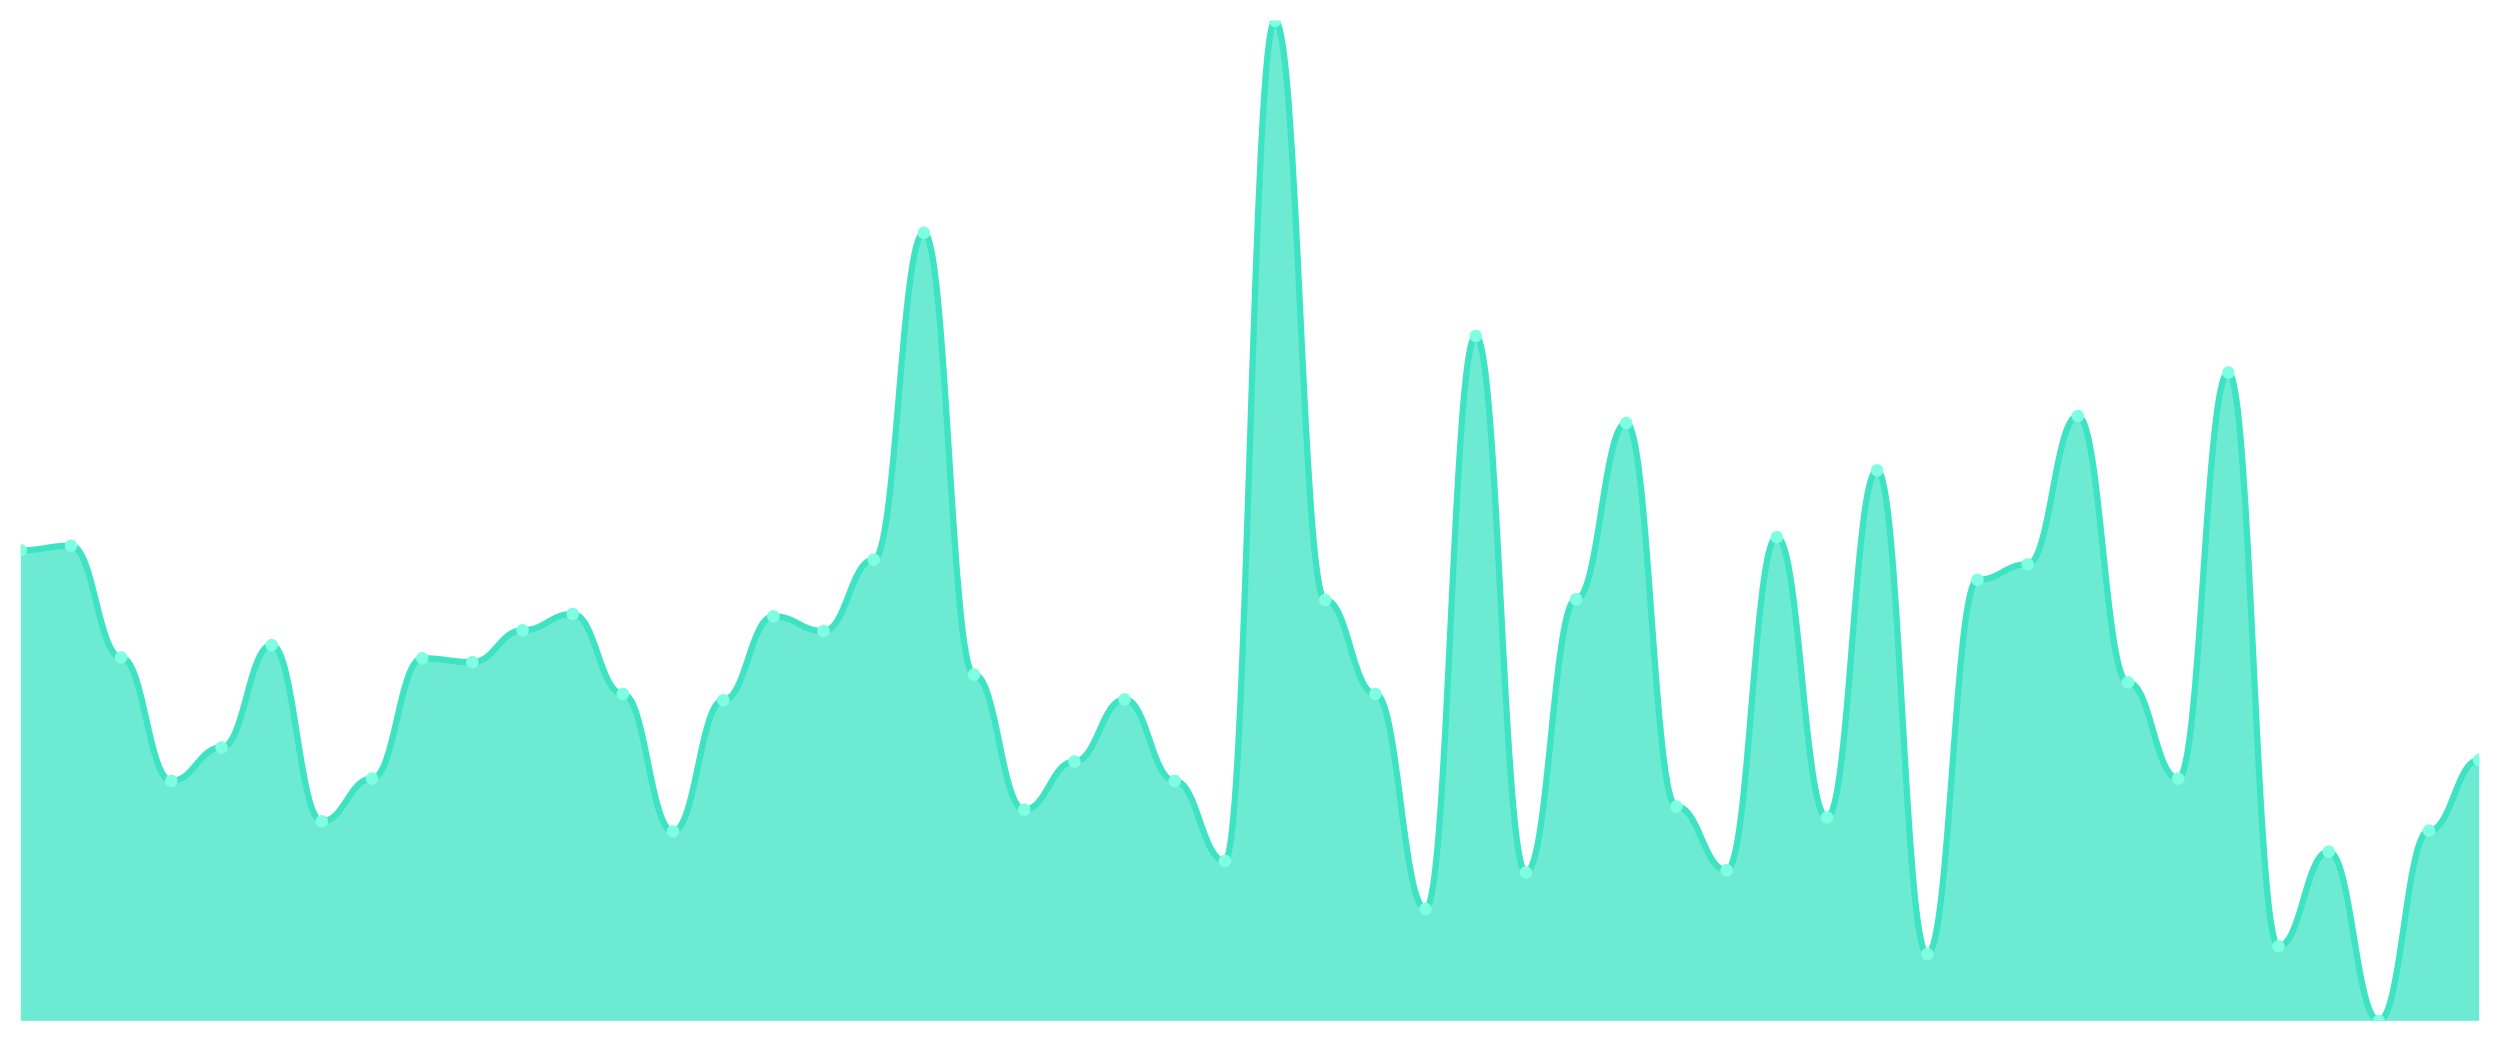
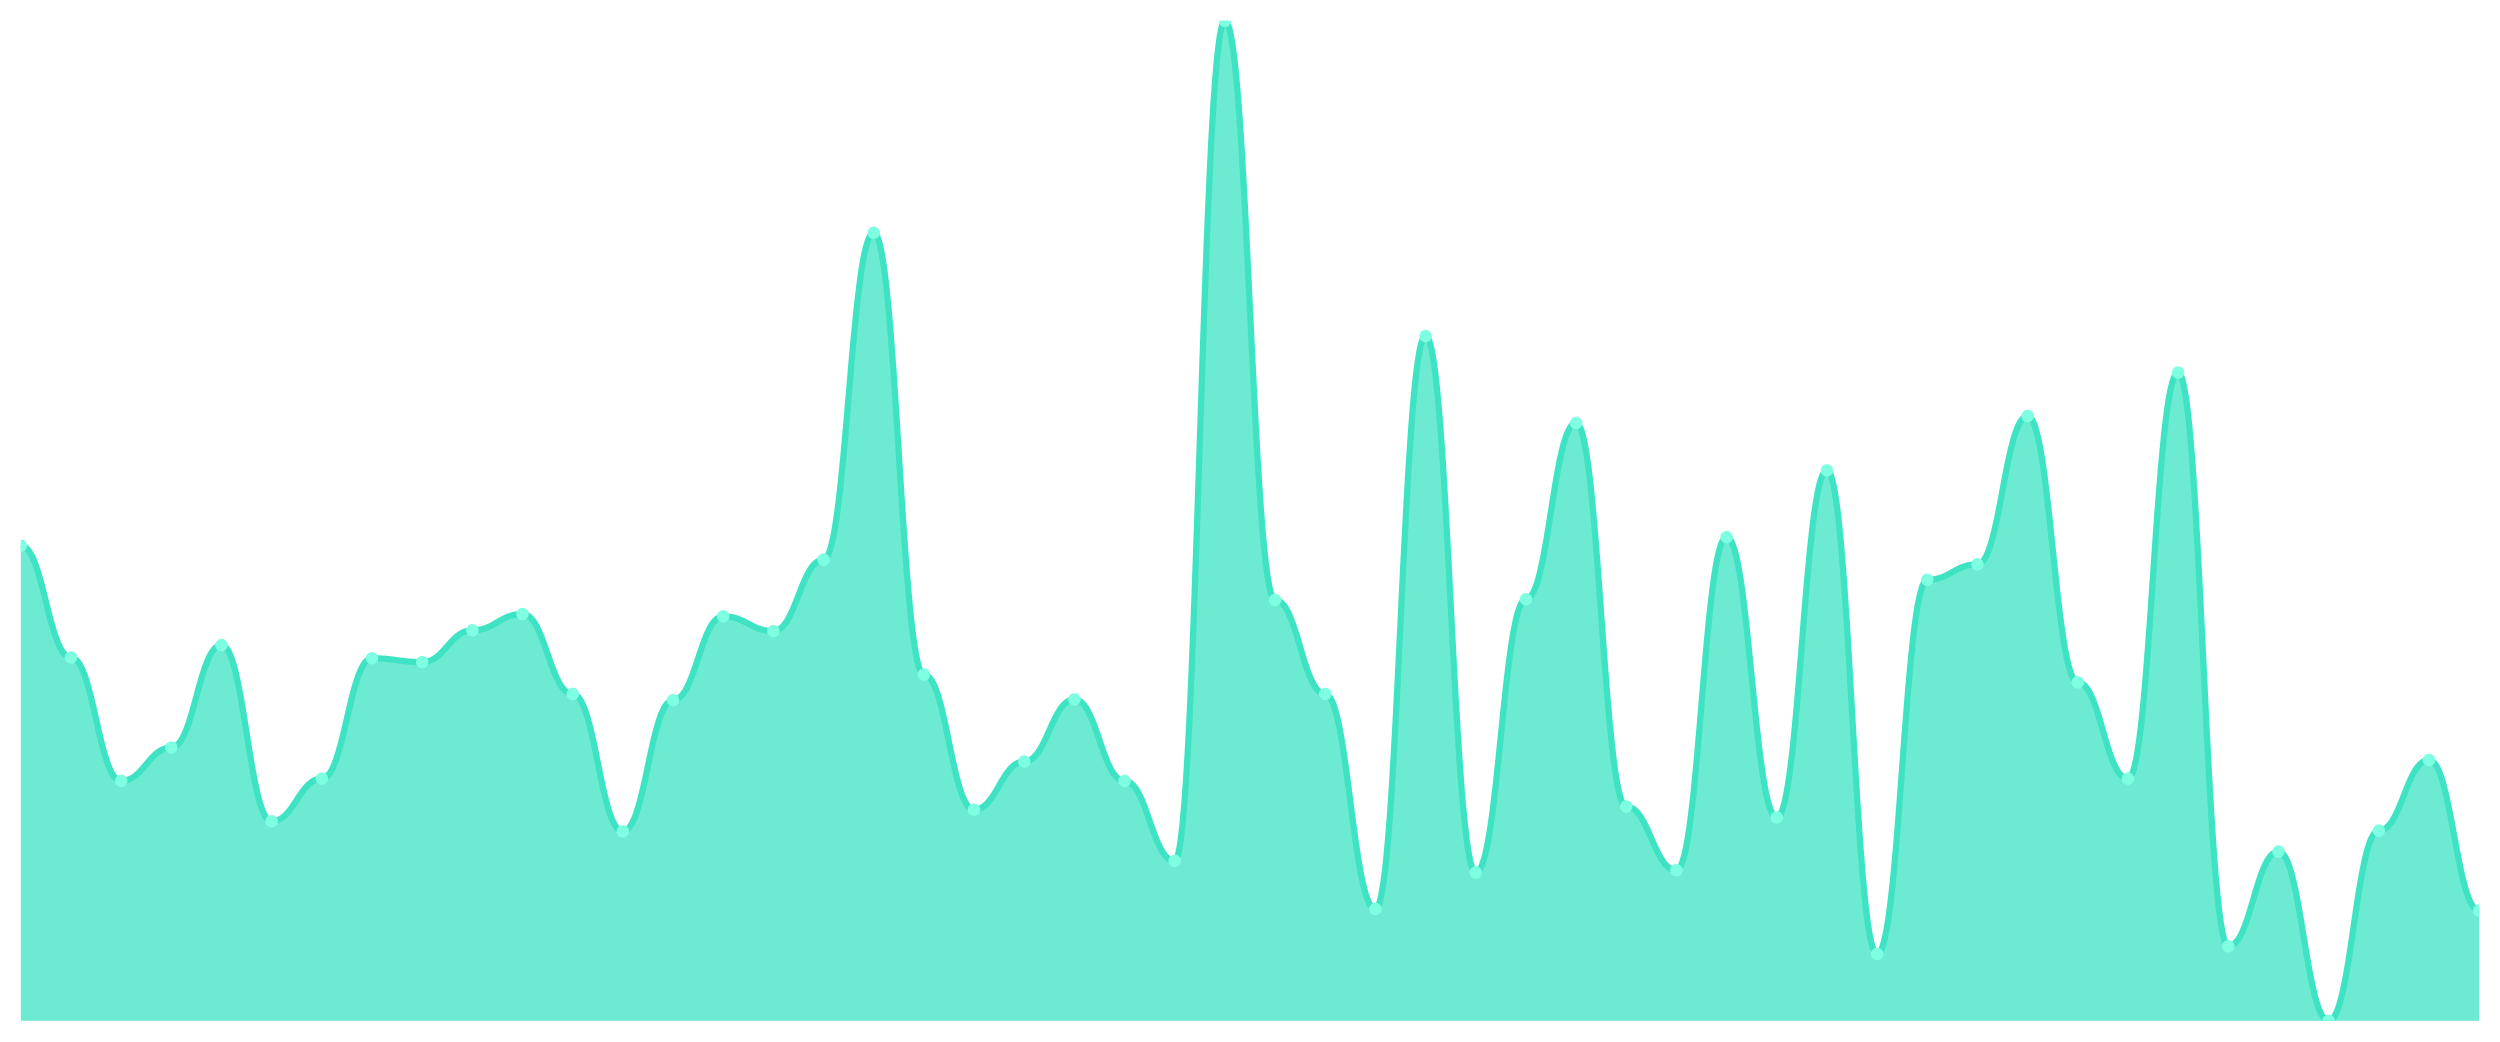
<svg xmlns="http://www.w3.org/2000/svg" viewBox="0 0 1200 500" width="1200" height="500">
  <defs>
    <clipPath id="c">
      <rect x="10" y="10" width="1180" height="480" />
    </clipPath>
  </defs>
  <rect width="1200" height="500" fill="none" />
  <g clip-path="url(#c)">
-     <path d="M 10,490 L 10,264.161 C 20.837,264.161 23.245,261.925 34.082,261.925 C 44.918,261.925 47.327,315.59 58.163,315.59 C 69,315.59 71.408,374.845 82.245,374.845 C 93.082,374.845 95.49,358.82 106.327,358.82 C 117.163,358.82 119.571,309.627 130.408,309.627 C 141.245,309.627 143.653,394.224 154.49,394.224 C 165.327,394.224 167.735,373.727 178.571,373.727 C 189.408,373.727 191.816,315.963 202.653,315.963 C 213.49,315.963 215.898,317.826 226.735,317.826 C 237.571,317.826 239.98,302.547 250.816,302.547 C 261.653,302.547 264.061,294.72 274.898,294.72 C 285.735,294.72 288.143,333.106 298.98,333.106 C 309.816,333.106 312.224,399.068 323.061,399.068 C 333.898,399.068 336.306,336.087 347.143,336.087 C 357.98,336.087 360.388,295.839 371.224,295.839 C 382.061,295.839 384.469,302.919 395.306,302.919 C 406.143,302.919 408.551,268.634 419.388,268.634 C 430.224,268.634 432.633,111.739 443.469,111.739 C 454.306,111.739 456.714,323.789 467.551,323.789 C 478.388,323.789 480.796,388.634 491.633,388.634 C 502.469,388.634 504.878,365.528 515.714,365.528 C 526.551,365.528 528.959,335.714 539.796,335.714 C 550.633,335.714 553.041,374.845 563.878,374.845 C 574.714,374.845 577.122,413.23 587.959,413.23 C 598.796,413.23 601.204,10 612.041,10 C 622.878,10 625.286,288.012 636.122,288.012 C 646.959,288.012 649.367,333.106 660.204,333.106 C 671.041,333.106 673.449,436.335 684.286,436.335 C 695.122,436.335 697.531,161.304 708.367,161.304 C 719.204,161.304 721.612,418.82 732.449,418.82 C 743.286,418.82 745.694,287.64 756.531,287.64 C 767.367,287.64 769.776,203.043 780.612,203.043 C 791.449,203.043 793.857,387.143 804.694,387.143 C 815.531,387.143 817.939,417.702 828.776,417.702 C 839.612,417.702 842.02,257.826 852.857,257.826 C 863.694,257.826 866.102,392.36 876.939,392.36 C 887.776,392.36 890.184,225.776 901.02,225.776 C 911.857,225.776 914.265,457.95 925.102,457.95 C 935.939,457.95 938.347,278.323 949.184,278.323 C 960.02,278.323 962.429,270.87 973.265,270.87 C 984.102,270.87 986.51,199.689 997.347,199.689 C 1008.184,199.689 1010.592,327.516 1021.429,327.516 C 1032.265,327.516 1034.673,373.727 1045.51,373.727 C 1056.347,373.727 1058.755,178.82 1069.592,178.82 C 1080.429,178.82 1082.837,454.224 1093.673,454.224 C 1104.51,454.224 1106.918,408.758 1117.755,408.758 C 1128.592,408.758 1131,490 1141.837,490 C 1152.673,490 1155.082,398.696 1165.918,398.696 C 1176.755,398.696 1179.163,364.783 1190,364.783 L 1190,490 Z" fill="rgba(61,227,195,0.75)" />
-     <path d="M 10,264.161 C 20.837,264.161 23.245,261.925 34.082,261.925 C 44.918,261.925 47.327,315.59 58.163,315.59 C 69,315.59 71.408,374.845 82.245,374.845 C 93.082,374.845 95.49,358.82 106.327,358.82 C 117.163,358.82 119.571,309.627 130.408,309.627 C 141.245,309.627 143.653,394.224 154.49,394.224 C 165.327,394.224 167.735,373.727 178.571,373.727 C 189.408,373.727 191.816,315.963 202.653,315.963 C 213.49,315.963 215.898,317.826 226.735,317.826 C 237.571,317.826 239.98,302.547 250.816,302.547 C 261.653,302.547 264.061,294.72 274.898,294.72 C 285.735,294.72 288.143,333.106 298.98,333.106 C 309.816,333.106 312.224,399.068 323.061,399.068 C 333.898,399.068 336.306,336.087 347.143,336.087 C 357.98,336.087 360.388,295.839 371.224,295.839 C 382.061,295.839 384.469,302.919 395.306,302.919 C 406.143,302.919 408.551,268.634 419.388,268.634 C 430.224,268.634 432.633,111.739 443.469,111.739 C 454.306,111.739 456.714,323.789 467.551,323.789 C 478.388,323.789 480.796,388.634 491.633,388.634 C 502.469,388.634 504.878,365.528 515.714,365.528 C 526.551,365.528 528.959,335.714 539.796,335.714 C 550.633,335.714 553.041,374.845 563.878,374.845 C 574.714,374.845 577.122,413.23 587.959,413.23 C 598.796,413.23 601.204,10 612.041,10 C 622.878,10 625.286,288.012 636.122,288.012 C 646.959,288.012 649.367,333.106 660.204,333.106 C 671.041,333.106 673.449,436.335 684.286,436.335 C 695.122,436.335 697.531,161.304 708.367,161.304 C 719.204,161.304 721.612,418.82 732.449,418.82 C 743.286,418.82 745.694,287.64 756.531,287.64 C 767.367,287.64 769.776,203.043 780.612,203.043 C 791.449,203.043 793.857,387.143 804.694,387.143 C 815.531,387.143 817.939,417.702 828.776,417.702 C 839.612,417.702 842.02,257.826 852.857,257.826 C 863.694,257.826 866.102,392.36 876.939,392.36 C 887.776,392.36 890.184,225.776 901.02,225.776 C 911.857,225.776 914.265,457.95 925.102,457.95 C 935.939,457.95 938.347,278.323 949.184,278.323 C 960.02,278.323 962.429,270.87 973.265,270.87 C 984.102,270.87 986.51,199.689 997.347,199.689 C 1008.184,199.689 1010.592,327.516 1021.429,327.516 C 1032.265,327.516 1034.673,373.727 1045.51,373.727 C 1056.347,373.727 1058.755,178.82 1069.592,178.82 C 1080.429,178.82 1082.837,454.224 1093.673,454.224 C 1104.51,454.224 1106.918,408.758 1117.755,408.758 C 1128.592,408.758 1131,490 1141.837,490 C 1152.673,490 1155.082,398.696 1165.918,398.696 C 1176.755,398.696 1179.163,364.783 1190,364.783" fill="none" stroke="#3de3c3" stroke-width="3" stroke-linecap="round" stroke-linejoin="round" />
-     <circle cx="10" cy="264.161" r="3" fill="#7fffe1" />
-     <circle cx="34.082" cy="261.925" r="3" fill="#7fffe1" />
-     <circle cx="58.163" cy="315.59" r="3" fill="#7fffe1" />
-     <circle cx="82.245" cy="374.845" r="3" fill="#7fffe1" />
-     <circle cx="106.327" cy="358.82" r="3" fill="#7fffe1" />
-     <circle cx="130.408" cy="309.627" r="3" fill="#7fffe1" />
-     <circle cx="154.49" cy="394.224" r="3" fill="#7fffe1" />
-     <circle cx="178.571" cy="373.727" r="3" fill="#7fffe1" />
-     <circle cx="202.653" cy="315.963" r="3" fill="#7fffe1" />
-     <circle cx="226.735" cy="317.826" r="3" fill="#7fffe1" />
-     <circle cx="250.816" cy="302.547" r="3" fill="#7fffe1" />
-     <circle cx="274.898" cy="294.72" r="3" fill="#7fffe1" />
-     <circle cx="298.98" cy="333.106" r="3" fill="#7fffe1" />
-     <circle cx="323.061" cy="399.068" r="3" fill="#7fffe1" />
-     <circle cx="347.143" cy="336.087" r="3" fill="#7fffe1" />
-     <circle cx="371.224" cy="295.839" r="3" fill="#7fffe1" />
-     <circle cx="395.306" cy="302.919" r="3" fill="#7fffe1" />
-     <circle cx="419.388" cy="268.634" r="3" fill="#7fffe1" />
-     <circle cx="443.469" cy="111.739" r="3" fill="#7fffe1" />
-     <circle cx="467.551" cy="323.789" r="3" fill="#7fffe1" />
-     <circle cx="491.633" cy="388.634" r="3" fill="#7fffe1" />
-     <circle cx="515.714" cy="365.528" r="3" fill="#7fffe1" />
-     <circle cx="539.796" cy="335.714" r="3" fill="#7fffe1" />
-     <circle cx="563.878" cy="374.845" r="3" fill="#7fffe1" />
-     <circle cx="587.959" cy="413.23" r="3" fill="#7fffe1" />
-     <circle cx="612.041" cy="10" r="3" fill="#7fffe1" />
-     <circle cx="636.122" cy="288.012" r="3" fill="#7fffe1" />
-     <circle cx="660.204" cy="333.106" r="3" fill="#7fffe1" />
-     <circle cx="684.286" cy="436.335" r="3" fill="#7fffe1" />
-     <circle cx="708.367" cy="161.304" r="3" fill="#7fffe1" />
-     <circle cx="732.449" cy="418.82" r="3" fill="#7fffe1" />
-     <circle cx="756.531" cy="287.64" r="3" fill="#7fffe1" />
-     <circle cx="780.612" cy="203.043" r="3" fill="#7fffe1" />
-     <circle cx="804.694" cy="387.143" r="3" fill="#7fffe1" />
-     <circle cx="828.776" cy="417.702" r="3" fill="#7fffe1" />
-     <circle cx="852.857" cy="257.826" r="3" fill="#7fffe1" />
-     <circle cx="876.939" cy="392.36" r="3" fill="#7fffe1" />
-     <circle cx="901.02" cy="225.776" r="3" fill="#7fffe1" />
-     <circle cx="925.102" cy="457.95" r="3" fill="#7fffe1" />
-     <circle cx="949.184" cy="278.323" r="3" fill="#7fffe1" />
-     <circle cx="973.265" cy="270.87" r="3" fill="#7fffe1" />
-     <circle cx="997.347" cy="199.689" r="3" fill="#7fffe1" />
-     <circle cx="1021.429" cy="327.516" r="3" fill="#7fffe1" />
-     <circle cx="1045.51" cy="373.727" r="3" fill="#7fffe1" />
-     <circle cx="1069.592" cy="178.82" r="3" fill="#7fffe1" />
-     <circle cx="1093.673" cy="454.224" r="3" fill="#7fffe1" />
-     <circle cx="1117.755" cy="408.758" r="3" fill="#7fffe1" />
-     <circle cx="1141.837" cy="490" r="3" fill="#7fffe1" />
-     <circle cx="1165.918" cy="398.696" r="3" fill="#7fffe1" />
-     <circle cx="1190" cy="364.783" r="3" fill="#7fffe1" />
+     <path d="M 10,490 L 10,261.925 C 20.837,261.925 23.245,315.59 34.082,315.59 C 44.918,315.59 47.327,374.845 58.163,374.845 C 69,374.845 71.408,358.82 82.245,358.82 C 93.082,358.82 95.49,309.627 106.327,309.627 C 117.163,309.627 119.571,394.224 130.408,394.224 C 141.245,394.224 143.653,373.727 154.49,373.727 C 165.327,373.727 167.735,315.963 178.571,315.963 C 189.408,315.963 191.816,317.826 202.653,317.826 C 213.49,317.826 215.898,302.547 226.735,302.547 C 237.571,302.547 239.98,294.72 250.816,294.72 C 261.653,294.72 264.061,333.106 274.898,333.106 C 285.735,333.106 288.143,399.068 298.98,399.068 C 309.816,399.068 312.224,336.087 323.061,336.087 C 333.898,336.087 336.306,295.839 347.143,295.839 C 357.98,295.839 360.388,302.919 371.224,302.919 C 382.061,302.919 384.469,268.634 395.306,268.634 C 406.143,268.634 408.551,111.739 419.388,111.739 C 430.224,111.739 432.633,323.789 443.469,323.789 C 454.306,323.789 456.714,388.634 467.551,388.634 C 478.388,388.634 480.796,365.528 491.633,365.528 C 502.469,365.528 504.878,335.714 515.714,335.714 C 526.551,335.714 528.959,374.845 539.796,374.845 C 550.633,374.845 553.041,413.23 563.878,413.23 C 574.714,413.23 577.122,10 587.959,10 C 598.796,10 601.204,288.012 612.041,288.012 C 622.878,288.012 625.286,333.106 636.122,333.106 C 646.959,333.106 649.367,436.335 660.204,436.335 C 671.041,436.335 673.449,161.304 684.286,161.304 C 695.122,161.304 697.531,418.82 708.367,418.82 C 719.204,418.82 721.612,287.64 732.449,287.64 C 743.286,287.64 745.694,203.043 756.531,203.043 C 767.367,203.043 769.776,387.143 780.612,387.143 C 791.449,387.143 793.857,417.702 804.694,417.702 C 815.531,417.702 817.939,257.826 828.776,257.826 C 839.612,257.826 842.02,392.36 852.857,392.36 C 863.694,392.36 866.102,225.776 876.939,225.776 C 887.776,225.776 890.184,457.95 901.02,457.95 C 911.857,457.95 914.265,278.323 925.102,278.323 C 935.939,278.323 938.347,270.87 949.184,270.87 C 960.02,270.87 962.429,199.689 973.265,199.689 C 984.102,199.689 986.51,327.516 997.347,327.516 C 1008.184,327.516 1010.592,373.727 1021.429,373.727 C 1032.265,373.727 1034.673,178.82 1045.51,178.82 C 1056.347,178.82 1058.755,454.224 1069.592,454.224 C 1080.429,454.224 1082.837,408.758 1093.673,408.758 C 1104.51,408.758 1106.918,490 1117.755,490 C 1128.592,490 1131,398.696 1141.837,398.696 C 1152.673,398.696 1155.082,364.783 1165.918,364.783 C 1176.755,364.783 1179.163,437.081 1190,437.081 L 1190,490 Z" fill="rgba(61,227,195,0.75)" />
+     <path d="M 10,261.925 C 20.837,261.925 23.245,315.59 34.082,315.59 C 44.918,315.59 47.327,374.845 58.163,374.845 C 69,374.845 71.408,358.82 82.245,358.82 C 93.082,358.82 95.49,309.627 106.327,309.627 C 117.163,309.627 119.571,394.224 130.408,394.224 C 141.245,394.224 143.653,373.727 154.49,373.727 C 165.327,373.727 167.735,315.963 178.571,315.963 C 189.408,315.963 191.816,317.826 202.653,317.826 C 213.49,317.826 215.898,302.547 226.735,302.547 C 237.571,302.547 239.98,294.72 250.816,294.72 C 261.653,294.72 264.061,333.106 274.898,333.106 C 285.735,333.106 288.143,399.068 298.98,399.068 C 309.816,399.068 312.224,336.087 323.061,336.087 C 333.898,336.087 336.306,295.839 347.143,295.839 C 357.98,295.839 360.388,302.919 371.224,302.919 C 382.061,302.919 384.469,268.634 395.306,268.634 C 406.143,268.634 408.551,111.739 419.388,111.739 C 430.224,111.739 432.633,323.789 443.469,323.789 C 454.306,323.789 456.714,388.634 467.551,388.634 C 478.388,388.634 480.796,365.528 491.633,365.528 C 502.469,365.528 504.878,335.714 515.714,335.714 C 526.551,335.714 528.959,374.845 539.796,374.845 C 550.633,374.845 553.041,413.23 563.878,413.23 C 574.714,413.23 577.122,10 587.959,10 C 598.796,10 601.204,288.012 612.041,288.012 C 622.878,288.012 625.286,333.106 636.122,333.106 C 646.959,333.106 649.367,436.335 660.204,436.335 C 671.041,436.335 673.449,161.304 684.286,161.304 C 695.122,161.304 697.531,418.82 708.367,418.82 C 719.204,418.82 721.612,287.64 732.449,287.64 C 743.286,287.64 745.694,203.043 756.531,203.043 C 767.367,203.043 769.776,387.143 780.612,387.143 C 791.449,387.143 793.857,417.702 804.694,417.702 C 815.531,417.702 817.939,257.826 828.776,257.826 C 839.612,257.826 842.02,392.36 852.857,392.36 C 863.694,392.36 866.102,225.776 876.939,225.776 C 887.776,225.776 890.184,457.95 901.02,457.95 C 911.857,457.95 914.265,278.323 925.102,278.323 C 935.939,278.323 938.347,270.87 949.184,270.87 C 960.02,270.87 962.429,199.689 973.265,199.689 C 984.102,199.689 986.51,327.516 997.347,327.516 C 1008.184,327.516 1010.592,373.727 1021.429,373.727 C 1032.265,373.727 1034.673,178.82 1045.51,178.82 C 1056.347,178.82 1058.755,454.224 1069.592,454.224 C 1080.429,454.224 1082.837,408.758 1093.673,408.758 C 1104.51,408.758 1106.918,490 1117.755,490 C 1128.592,490 1131,398.696 1141.837,398.696 C 1152.673,398.696 1155.082,364.783 1165.918,364.783 C 1176.755,364.783 1179.163,437.081 1190,437.081" fill="none" stroke="#3de3c3" stroke-width="3" stroke-linecap="round" stroke-linejoin="round" />
+     <circle cx="10" cy="261.925" r="3" fill="#7fffe1" />
+     <circle cx="34.082" cy="315.59" r="3" fill="#7fffe1" />
+     <circle cx="58.163" cy="374.845" r="3" fill="#7fffe1" />
+     <circle cx="82.245" cy="358.82" r="3" fill="#7fffe1" />
+     <circle cx="106.327" cy="309.627" r="3" fill="#7fffe1" />
+     <circle cx="130.408" cy="394.224" r="3" fill="#7fffe1" />
+     <circle cx="154.49" cy="373.727" r="3" fill="#7fffe1" />
+     <circle cx="178.571" cy="315.963" r="3" fill="#7fffe1" />
+     <circle cx="202.653" cy="317.826" r="3" fill="#7fffe1" />
+     <circle cx="226.735" cy="302.547" r="3" fill="#7fffe1" />
+     <circle cx="250.816" cy="294.72" r="3" fill="#7fffe1" />
+     <circle cx="274.898" cy="333.106" r="3" fill="#7fffe1" />
+     <circle cx="298.98" cy="399.068" r="3" fill="#7fffe1" />
+     <circle cx="323.061" cy="336.087" r="3" fill="#7fffe1" />
+     <circle cx="347.143" cy="295.839" r="3" fill="#7fffe1" />
+     <circle cx="371.224" cy="302.919" r="3" fill="#7fffe1" />
+     <circle cx="395.306" cy="268.634" r="3" fill="#7fffe1" />
+     <circle cx="419.388" cy="111.739" r="3" fill="#7fffe1" />
+     <circle cx="443.469" cy="323.789" r="3" fill="#7fffe1" />
+     <circle cx="467.551" cy="388.634" r="3" fill="#7fffe1" />
+     <circle cx="491.633" cy="365.528" r="3" fill="#7fffe1" />
+     <circle cx="515.714" cy="335.714" r="3" fill="#7fffe1" />
+     <circle cx="539.796" cy="374.845" r="3" fill="#7fffe1" />
+     <circle cx="563.878" cy="413.23" r="3" fill="#7fffe1" />
+     <circle cx="587.959" cy="10" r="3" fill="#7fffe1" />
+     <circle cx="612.041" cy="288.012" r="3" fill="#7fffe1" />
+     <circle cx="636.122" cy="333.106" r="3" fill="#7fffe1" />
+     <circle cx="660.204" cy="436.335" r="3" fill="#7fffe1" />
+     <circle cx="684.286" cy="161.304" r="3" fill="#7fffe1" />
+     <circle cx="708.367" cy="418.82" r="3" fill="#7fffe1" />
+     <circle cx="732.449" cy="287.64" r="3" fill="#7fffe1" />
+     <circle cx="756.531" cy="203.043" r="3" fill="#7fffe1" />
+     <circle cx="780.612" cy="387.143" r="3" fill="#7fffe1" />
+     <circle cx="804.694" cy="417.702" r="3" fill="#7fffe1" />
+     <circle cx="828.776" cy="257.826" r="3" fill="#7fffe1" />
+     <circle cx="852.857" cy="392.36" r="3" fill="#7fffe1" />
+     <circle cx="876.939" cy="225.776" r="3" fill="#7fffe1" />
+     <circle cx="901.02" cy="457.95" r="3" fill="#7fffe1" />
+     <circle cx="925.102" cy="278.323" r="3" fill="#7fffe1" />
+     <circle cx="949.184" cy="270.87" r="3" fill="#7fffe1" />
+     <circle cx="973.265" cy="199.689" r="3" fill="#7fffe1" />
+     <circle cx="997.347" cy="327.516" r="3" fill="#7fffe1" />
+     <circle cx="1021.429" cy="373.727" r="3" fill="#7fffe1" />
+     <circle cx="1045.51" cy="178.82" r="3" fill="#7fffe1" />
+     <circle cx="1069.592" cy="454.224" r="3" fill="#7fffe1" />
+     <circle cx="1093.673" cy="408.758" r="3" fill="#7fffe1" />
+     <circle cx="1117.755" cy="490" r="3" fill="#7fffe1" />
+     <circle cx="1141.837" cy="398.696" r="3" fill="#7fffe1" />
+     <circle cx="1165.918" cy="364.783" r="3" fill="#7fffe1" />
+     <circle cx="1190" cy="437.081" r="3" fill="#7fffe1" />
  </g>
</svg>
